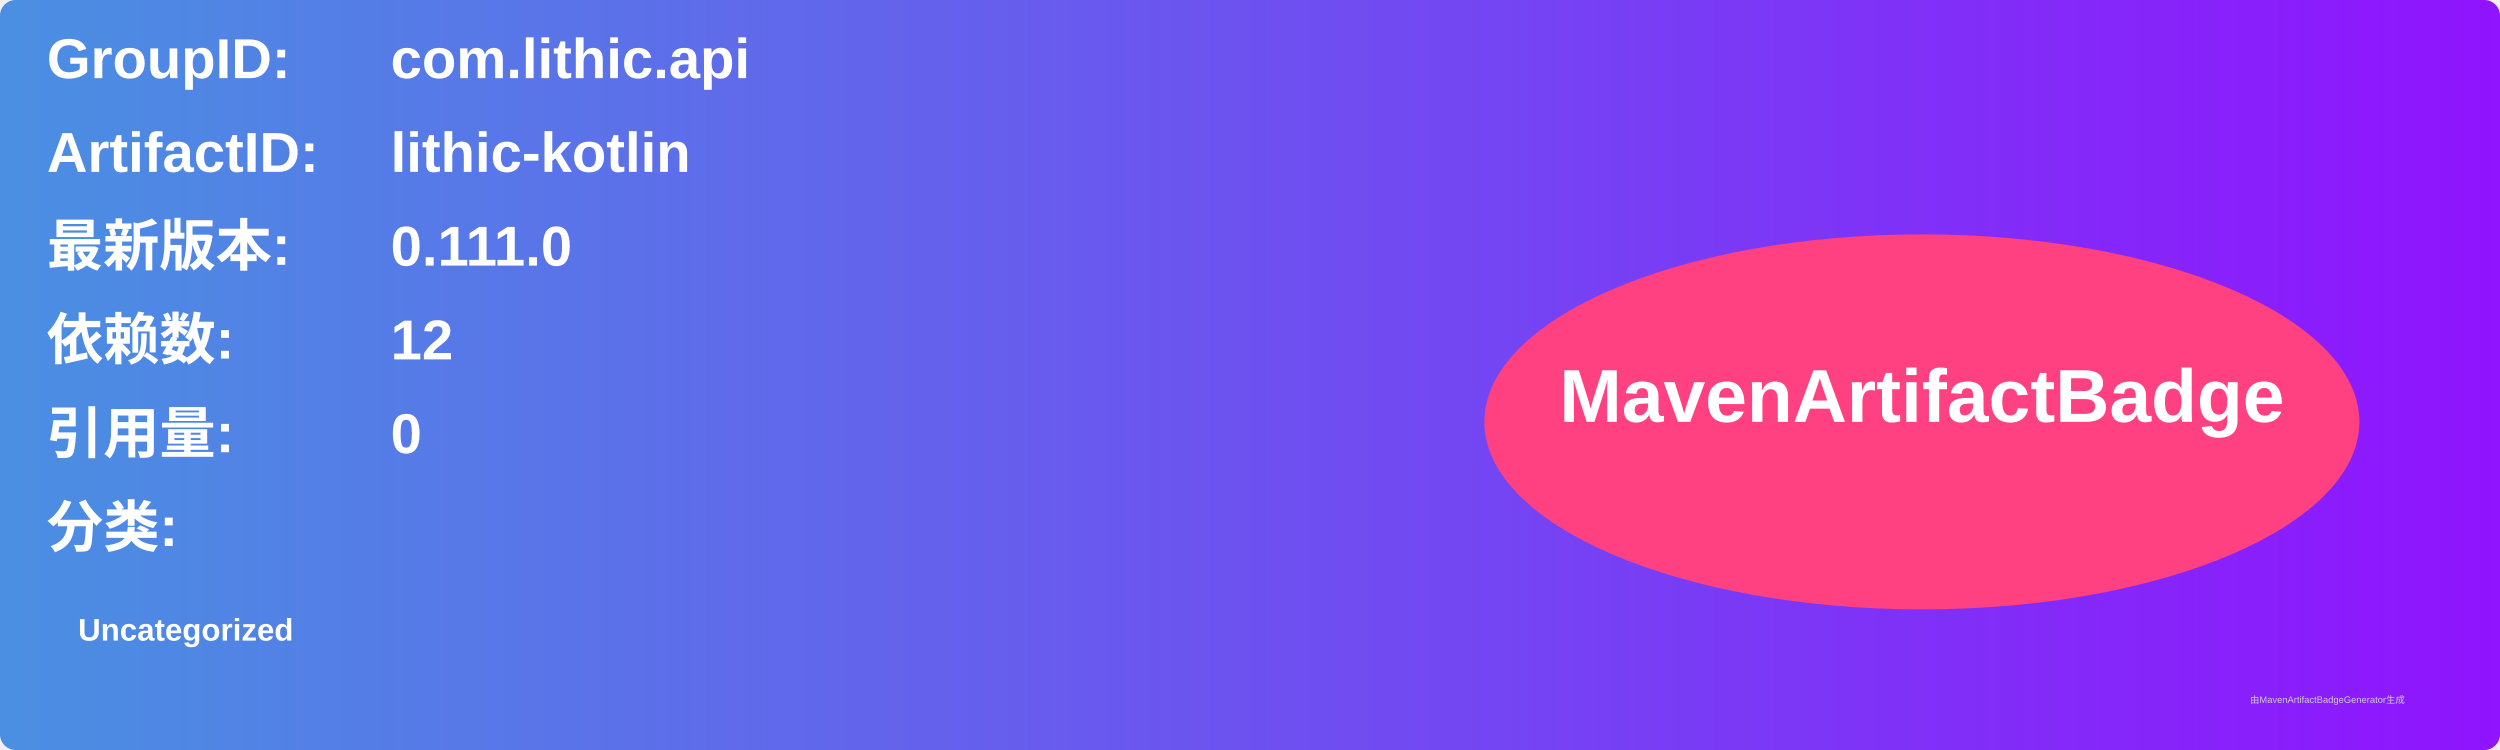
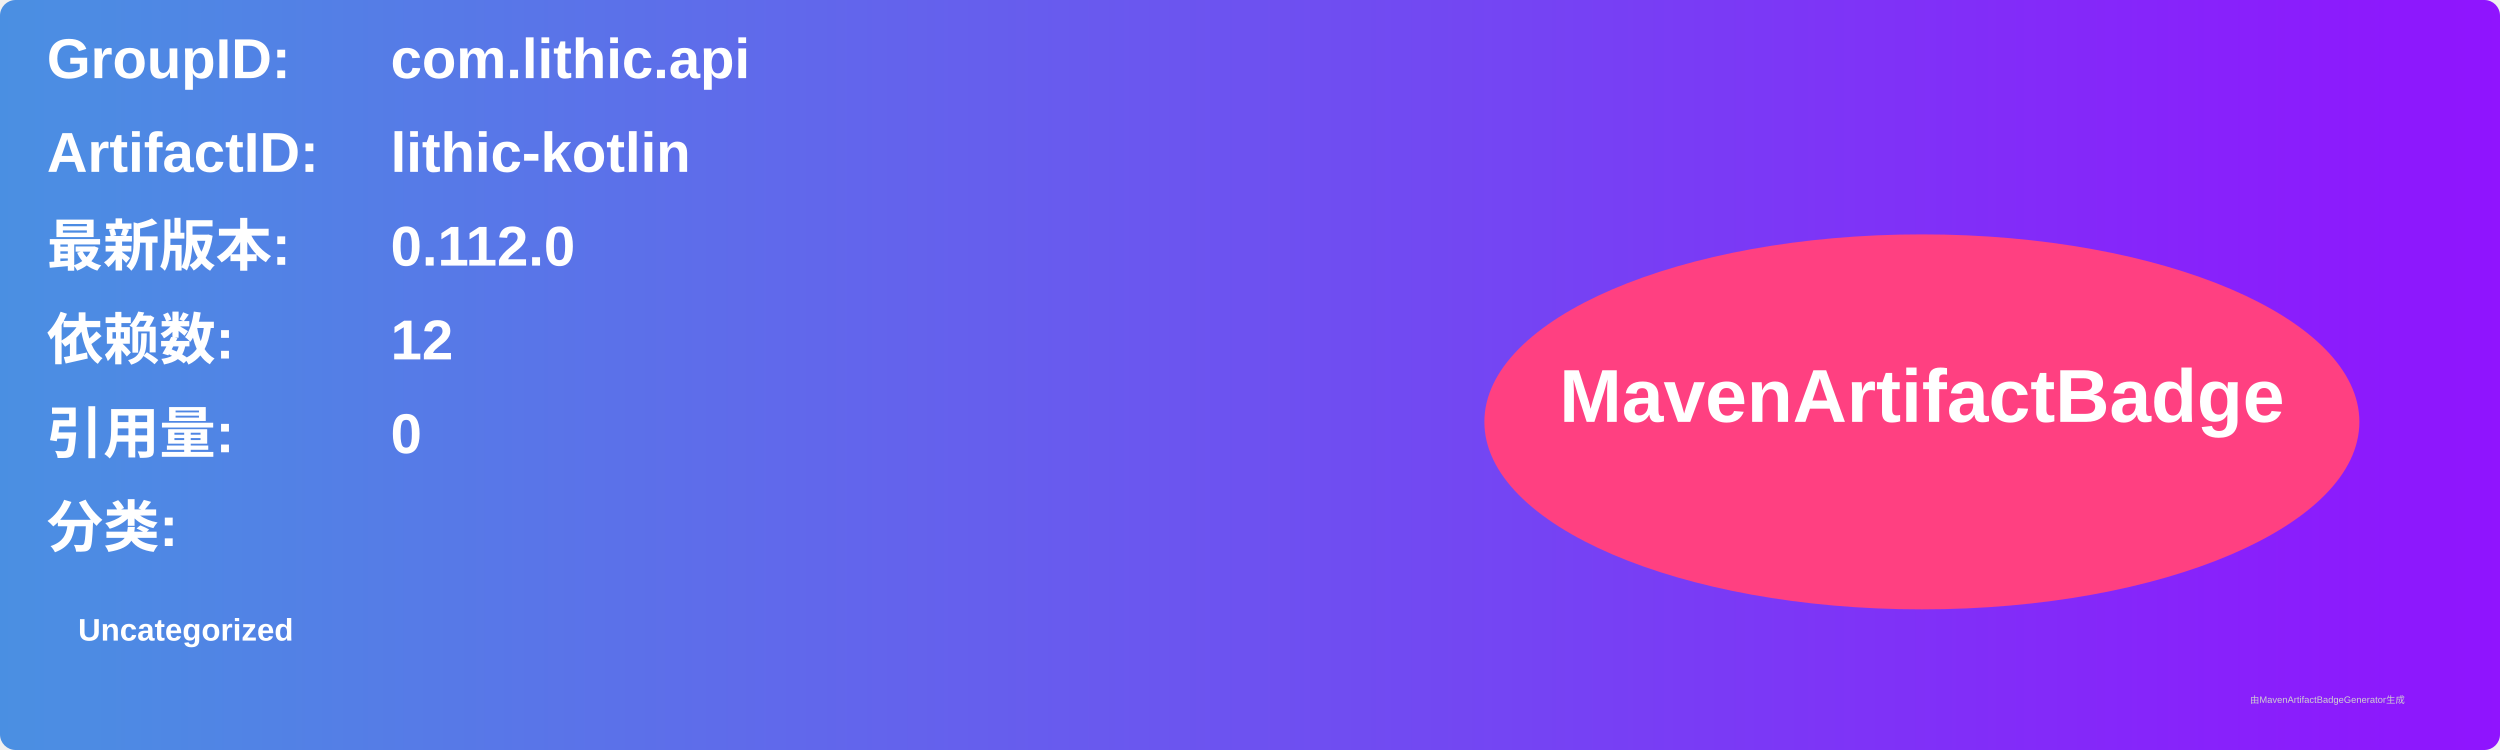
<svg xmlns="http://www.w3.org/2000/svg" width="800" height="240" viewBox="0 0 800 240">
  <linearGradient id="grad" x1="0%" y1="0%" x2="100%" y2="0%">
    <stop offset="0%" stop-color="#4a90e2" />
    <stop offset="100%" stop-color="#9013fe" />
  </linearGradient>
  <rect width="100%" height="100%" rx="5" ry="5" fill="url(#grad)" />
  <g transform="translate(15, 15)">
    <text x="0" y="10" font-family="Arial" font-size="18" fill="white" font-weight="bold" width="260">GroupID:</text>
    <text x="110" y="10" font-family="Arial" font-size="18" fill="white" font-weight="bold" width="460">com.lithic.api</text>
    <text x="0" y="40" font-family="Arial" font-size="18" fill="white" font-weight="bold" width="260">ArtifactID:</text>
    <text x="110" y="40" font-family="Arial" font-size="18" fill="white" font-weight="bold" width="460">lithic-kotlin</text>
    <text x="0" y="70" font-family="Arial" font-size="18" fill="white" font-weight="bold">最新版本:</text>
    <text x="110" y="70" font-family="Arial" font-size="18" fill="white" font-weight="bold">
-       <tspan font-weight="bold">0.111.0</tspan>
+       <tspan font-weight="bold">0.112.0</tspan>
    </text>
    <text x="0" y="100" font-family="Arial" font-size="18" fill="white" font-weight="bold">依赖数: </text>
    <text x="110" y="100" font-family="Arial" font-size="18" fill="white">
      <tspan font-weight="bold">12</tspan>
    </text>
    <text x="0" y="130" font-family="Arial" font-size="18" fill="white" font-weight="bold">引用量: </text>
    <text x="110" y="130" font-family="Arial" font-size="18" fill="white">
      <tspan font-weight="bold">0</tspan>
    </text>
    <text x="0" y="160" font-family="Arial" font-size="18" fill="white" font-weight="bold">分类:</text>
    <text x="10" y="190" font-family="Arial" font-size="10" fill="white">
      <tspan font-weight="bold">Uncategorized</tspan>
    </text>
    <ellipse cx="600" cy="120" rx="140" ry="60" fill="#ff4081" />
    <text x="600" y="120" text-anchor="middle" font-family="Arial" font-size="24" fill="white" font-weight="bold">MavenArtifactBadge</text>
  </g>
  <text x="720" y="225" font-family="Arial" font-size="3" fill="#d0d0d0">由MavenArtifactBadgeGenerator生成</text>
</svg>
